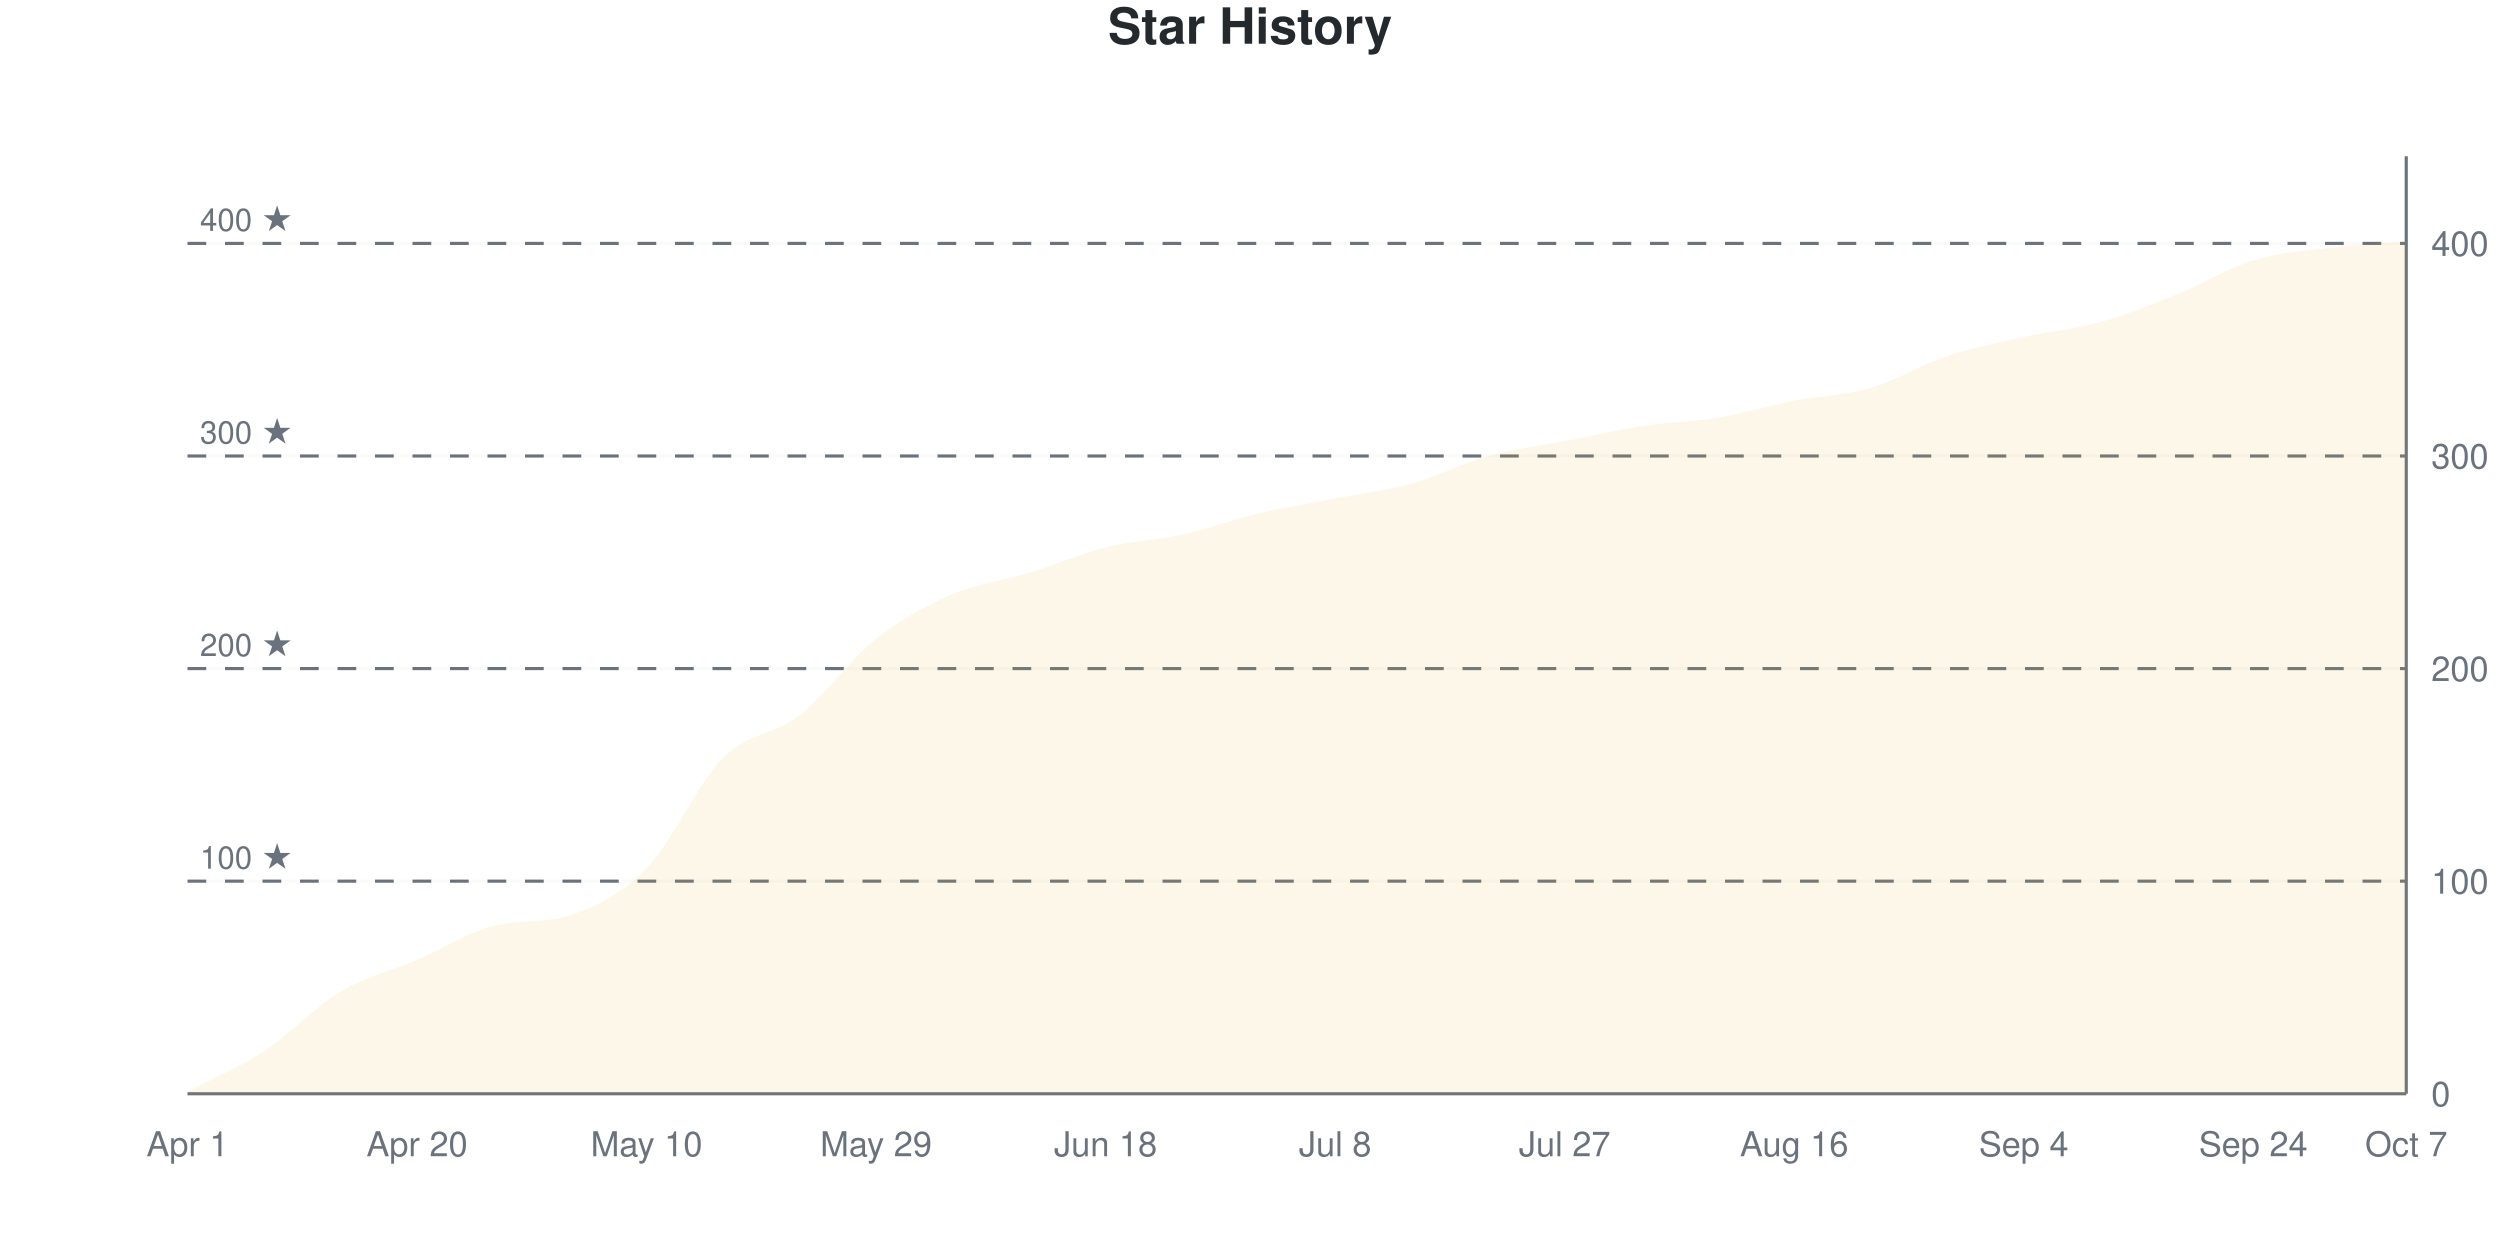
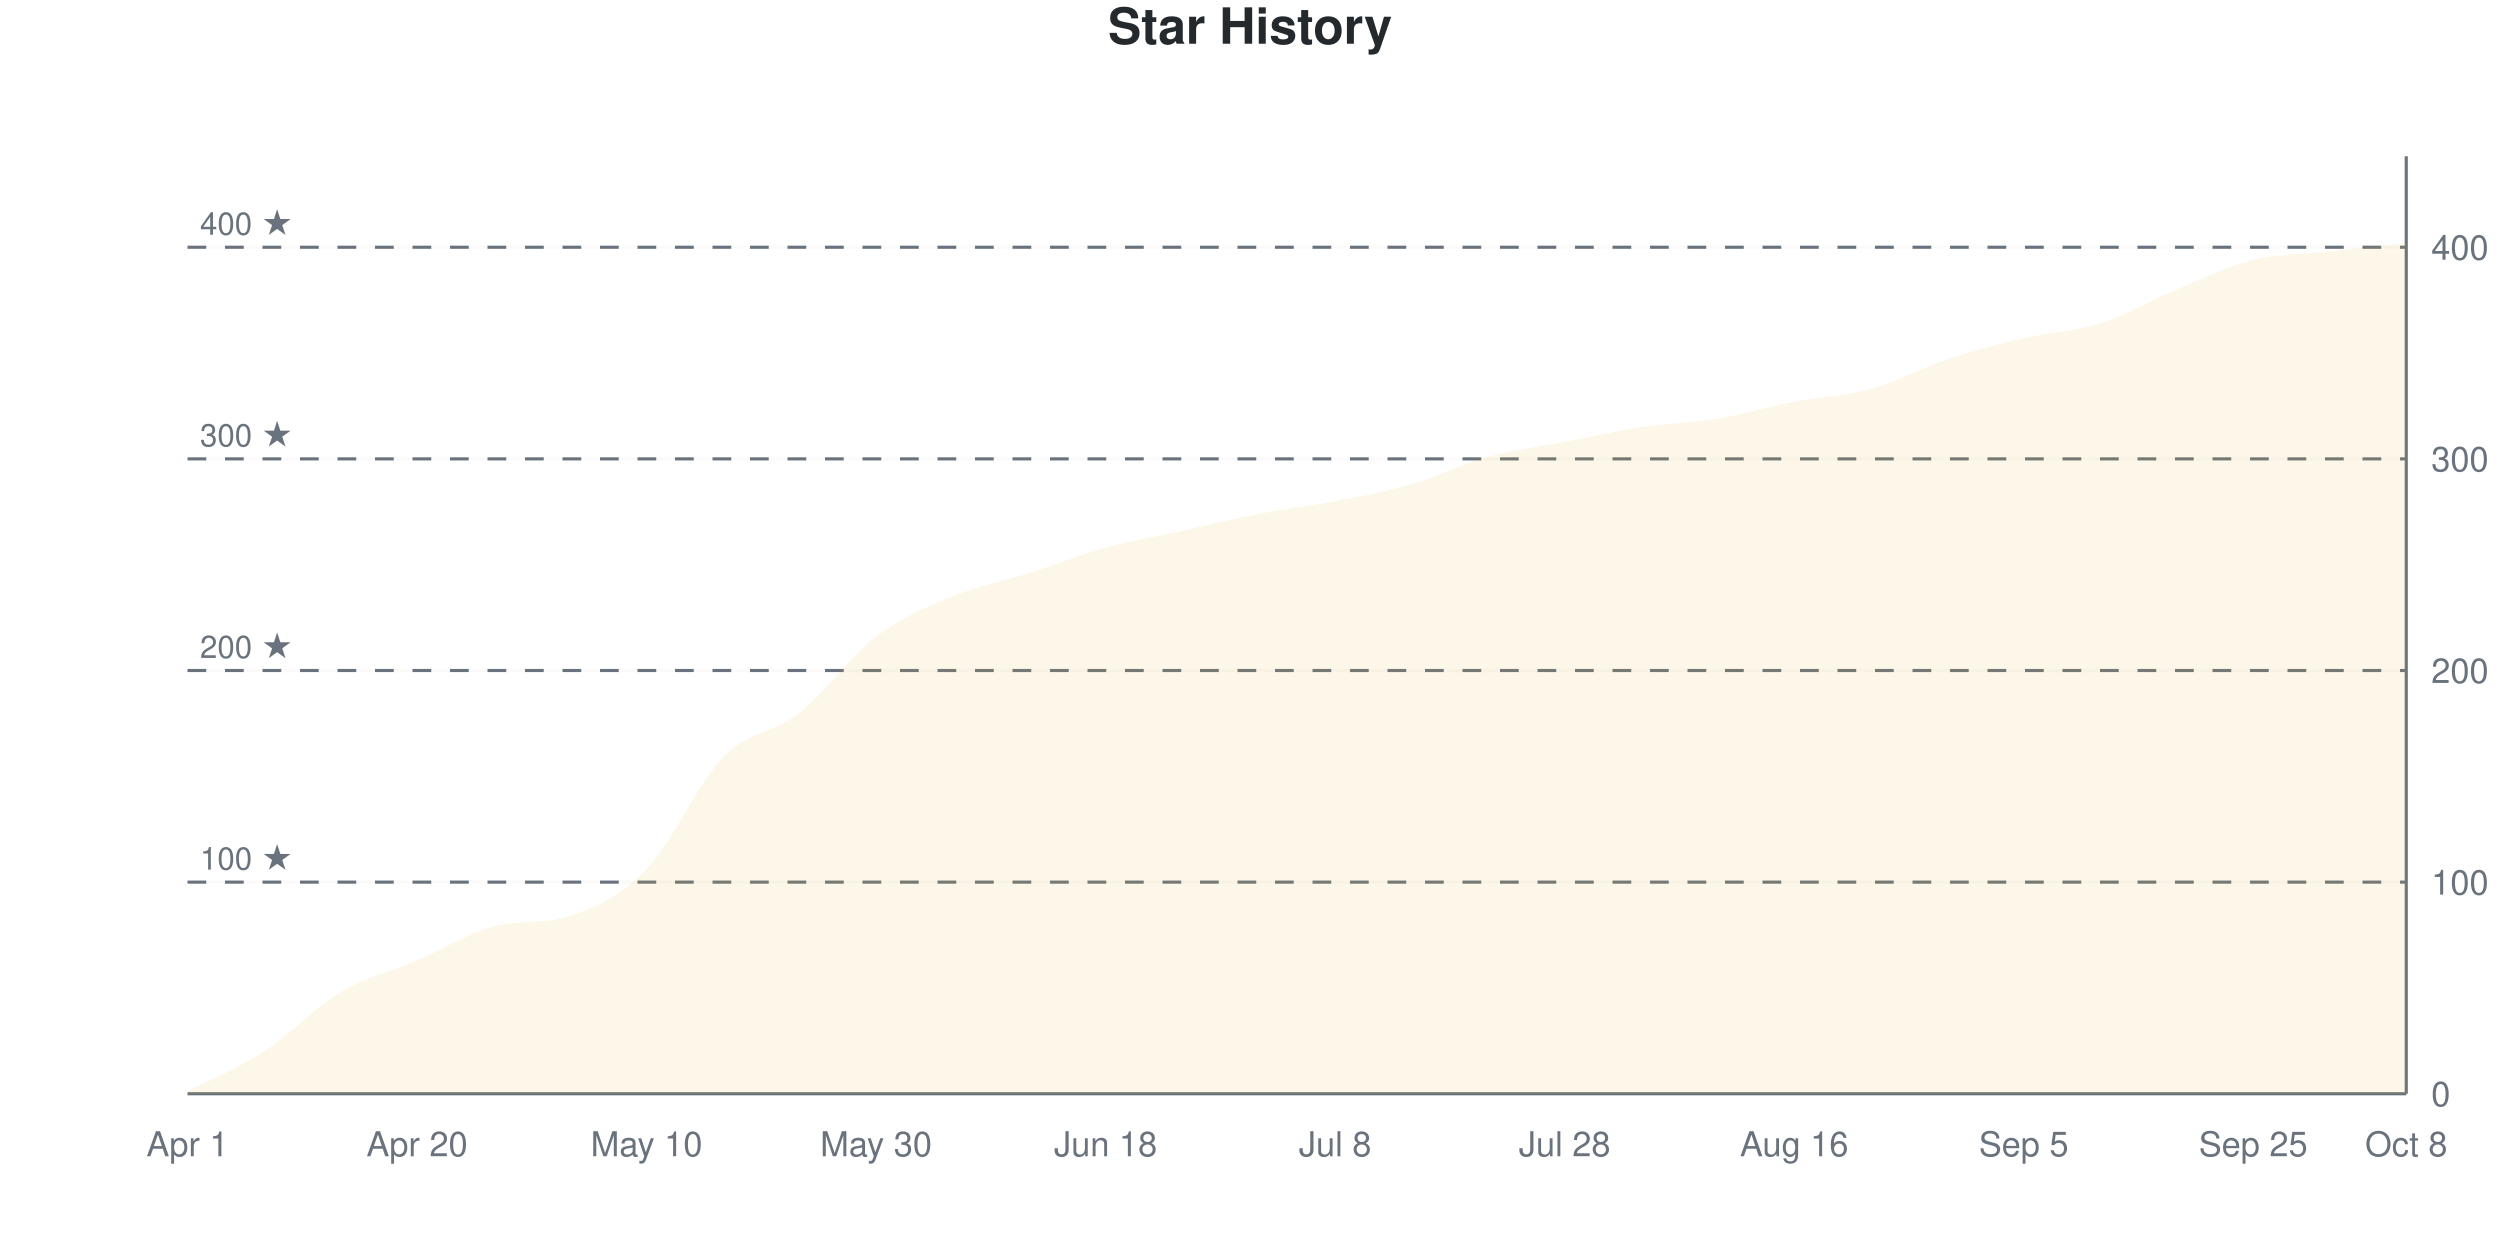
<svg xmlns="http://www.w3.org/2000/svg" viewBox="0 0 800 400" width="800" height="400">
  <style>
    @keyframes drawLine {
      to { stroke-dashoffset: 0; }
    }
    @keyframes fadeInPoint {
      from { opacity: 0; }
      to { opacity: 1; }
    }
    .data-line-0 {
-       stroke-dasharray: 1172;
-       stroke-dashoffset: 1172;
+       stroke-dasharray: 1171;
+       stroke-dashoffset: 1171;
      animation: drawLine 2s ease-out forwards;
    }
    .data-point {
      opacity: 0;
      animation: fadeInPoint 0.5s ease-out forwards;
    }
    .chart-bg { fill: #fff; }
    .chart-text { fill: #24292e; }
    .chart-muted { fill: #6a737d; }
    .chart-grid { stroke: #eee; }
    .chart-axis { stroke: #6a737d; }
    @media (prefers-color-scheme: dark) {
      .chart-bg { fill: #0d1117; }
      .chart-text { fill: #e6edf3; }
      .chart-muted { fill: #8b949e; }
      .chart-grid { stroke: #21262d; }
      .chart-axis { stroke: #8b949e; }
    }
  </style>
  <rect width="800" height="400" class="chart-bg" />
  <text x="400" y="14" text-anchor="middle" class="chart-text" font-size="16" font-weight="bold" font-family="-apple-system, BlinkMacSystemFont, 'Segoe UI', Helvetica, Arial, sans-serif">Star History</text>
  <g class="grid">
    <line x1="60" y1="350" x2="770" y2="350" class="chart-grid" stroke-opacity="0.3" />
    <text x="778" y="354" text-anchor="start" class="chart-muted" font-size="11" font-family="-apple-system, BlinkMacSystemFont, 'Segoe UI', Helvetica, Arial, sans-serif">0</text>
-     <line x1="60" y1="281.973" x2="770" y2="281.973" class="chart-grid" stroke-opacity="0.3" />
-     <text x="778" y="285.973" text-anchor="start" class="chart-muted" font-size="11" font-family="-apple-system, BlinkMacSystemFont, 'Segoe UI', Helvetica, Arial, sans-serif">100</text>
-     <line x1="60" y1="213.946" x2="770" y2="213.946" class="chart-grid" stroke-opacity="0.3" />
-     <text x="778" y="217.946" text-anchor="start" class="chart-muted" font-size="11" font-family="-apple-system, BlinkMacSystemFont, 'Segoe UI', Helvetica, Arial, sans-serif">200</text>
-     <line x1="60" y1="145.918" x2="770" y2="145.918" class="chart-grid" stroke-opacity="0.3" />
-     <text x="778" y="149.918" text-anchor="start" class="chart-muted" font-size="11" font-family="-apple-system, BlinkMacSystemFont, 'Segoe UI', Helvetica, Arial, sans-serif">300</text>
-     <line x1="60" y1="77.891" x2="770" y2="77.891" class="chart-grid" stroke-opacity="0.3" />
-     <text x="778" y="81.891" text-anchor="start" class="chart-muted" font-size="11" font-family="-apple-system, BlinkMacSystemFont, 'Segoe UI', Helvetica, Arial, sans-serif">400</text>
+     <line x1="60" y1="282.28" x2="770" y2="282.28" class="chart-grid" stroke-opacity="0.3" />
+     <text x="778" y="286.28" text-anchor="start" class="chart-muted" font-size="11" font-family="-apple-system, BlinkMacSystemFont, 'Segoe UI', Helvetica, Arial, sans-serif">100</text>
+     <line x1="60" y1="214.56" x2="770" y2="214.56" class="chart-grid" stroke-opacity="0.3" />
+     <text x="778" y="218.56" text-anchor="start" class="chart-muted" font-size="11" font-family="-apple-system, BlinkMacSystemFont, 'Segoe UI', Helvetica, Arial, sans-serif">200</text>
+     <line x1="60" y1="146.84" x2="770" y2="146.84" class="chart-grid" stroke-opacity="0.3" />
+     <text x="778" y="150.84" text-anchor="start" class="chart-muted" font-size="11" font-family="-apple-system, BlinkMacSystemFont, 'Segoe UI', Helvetica, Arial, sans-serif">300</text>
+     <line x1="60" y1="79.12" x2="770" y2="79.12" class="chart-grid" stroke-opacity="0.3" />
+     <text x="778" y="83.12" text-anchor="start" class="chart-muted" font-size="11" font-family="-apple-system, BlinkMacSystemFont, 'Segoe UI', Helvetica, Arial, sans-serif">400</text>
  </g>
  <g class="milestones">
-     <line x1="60" y1="281.973" x2="770" y2="281.973" class="chart-axis" stroke-width="1" stroke-dasharray="6,6" />
-     <text x="64" y="277.973" class="chart-muted" font-size="10" font-family="-apple-system, BlinkMacSystemFont, 'Segoe UI', Helvetica, Arial, sans-serif">100 ★</text>
-     <line x1="60" y1="213.946" x2="770" y2="213.946" class="chart-axis" stroke-width="1" stroke-dasharray="6,6" />
-     <text x="64" y="209.946" class="chart-muted" font-size="10" font-family="-apple-system, BlinkMacSystemFont, 'Segoe UI', Helvetica, Arial, sans-serif">200 ★</text>
-     <line x1="60" y1="145.918" x2="770" y2="145.918" class="chart-axis" stroke-width="1" stroke-dasharray="6,6" />
-     <text x="64" y="141.918" class="chart-muted" font-size="10" font-family="-apple-system, BlinkMacSystemFont, 'Segoe UI', Helvetica, Arial, sans-serif">300 ★</text>
-     <line x1="60" y1="77.891" x2="770" y2="77.891" class="chart-axis" stroke-width="1" stroke-dasharray="6,6" />
-     <text x="64" y="73.891" class="chart-muted" font-size="10" font-family="-apple-system, BlinkMacSystemFont, 'Segoe UI', Helvetica, Arial, sans-serif">400 ★</text>
+     <line x1="60" y1="282.28" x2="770" y2="282.28" class="chart-axis" stroke-width="1" stroke-dasharray="6,6" />
+     <text x="64" y="278.28" class="chart-muted" font-size="10" font-family="-apple-system, BlinkMacSystemFont, 'Segoe UI', Helvetica, Arial, sans-serif">100 ★</text>
+     <line x1="60" y1="214.56" x2="770" y2="214.56" class="chart-axis" stroke-width="1" stroke-dasharray="6,6" />
+     <text x="64" y="210.56" class="chart-muted" font-size="10" font-family="-apple-system, BlinkMacSystemFont, 'Segoe UI', Helvetica, Arial, sans-serif">200 ★</text>
+     <line x1="60" y1="146.84" x2="770" y2="146.84" class="chart-axis" stroke-width="1" stroke-dasharray="6,6" />
+     <text x="64" y="142.84" class="chart-muted" font-size="10" font-family="-apple-system, BlinkMacSystemFont, 'Segoe UI', Helvetica, Arial, sans-serif">300 ★</text>
+     <line x1="60" y1="79.12" x2="770" y2="79.12" class="chart-axis" stroke-width="1" stroke-dasharray="6,6" />
+     <text x="64" y="75.12" class="chart-muted" font-size="10" font-family="-apple-system, BlinkMacSystemFont, 'Segoe UI', Helvetica, Arial, sans-serif">400 ★</text>
  </g>
  <g class="x-axis">
    <text x="60" y="370" text-anchor="middle" class="chart-muted" font-size="11" font-family="-apple-system, BlinkMacSystemFont, 'Segoe UI', Helvetica, Arial, sans-serif">Apr 1</text>
    <text x="133.448" y="370" text-anchor="middle" class="chart-muted" font-size="11" font-family="-apple-system, BlinkMacSystemFont, 'Segoe UI', Helvetica, Arial, sans-serif">Apr 20</text>
    <text x="206.897" y="370" text-anchor="middle" class="chart-muted" font-size="11" font-family="-apple-system, BlinkMacSystemFont, 'Segoe UI', Helvetica, Arial, sans-serif">May 10</text>
-     <text x="280.345" y="370" text-anchor="middle" class="chart-muted" font-size="11" font-family="-apple-system, BlinkMacSystemFont, 'Segoe UI', Helvetica, Arial, sans-serif">May 29</text>
+     <text x="280.345" y="370" text-anchor="middle" class="chart-muted" font-size="11" font-family="-apple-system, BlinkMacSystemFont, 'Segoe UI', Helvetica, Arial, sans-serif">May 30</text>
    <text x="353.793" y="370" text-anchor="middle" class="chart-muted" font-size="11" font-family="-apple-system, BlinkMacSystemFont, 'Segoe UI', Helvetica, Arial, sans-serif">Jun 18</text>
    <text x="427.241" y="370" text-anchor="middle" class="chart-muted" font-size="11" font-family="-apple-system, BlinkMacSystemFont, 'Segoe UI', Helvetica, Arial, sans-serif">Jul 8</text>
-     <text x="500.69" y="370" text-anchor="middle" class="chart-muted" font-size="11" font-family="-apple-system, BlinkMacSystemFont, 'Segoe UI', Helvetica, Arial, sans-serif">Jul 27</text>
+     <text x="500.69" y="370" text-anchor="middle" class="chart-muted" font-size="11" font-family="-apple-system, BlinkMacSystemFont, 'Segoe UI', Helvetica, Arial, sans-serif">Jul 28</text>
    <text x="574.138" y="370" text-anchor="middle" class="chart-muted" font-size="11" font-family="-apple-system, BlinkMacSystemFont, 'Segoe UI', Helvetica, Arial, sans-serif">Aug 16</text>
-     <text x="647.586" y="370" text-anchor="middle" class="chart-muted" font-size="11" font-family="-apple-system, BlinkMacSystemFont, 'Segoe UI', Helvetica, Arial, sans-serif">Sep 4</text>
-     <text x="721.034" y="370" text-anchor="middle" class="chart-muted" font-size="11" font-family="-apple-system, BlinkMacSystemFont, 'Segoe UI', Helvetica, Arial, sans-serif">Sep 24</text>
-     <text x="770" y="370" text-anchor="middle" class="chart-muted" font-size="11" font-family="-apple-system, BlinkMacSystemFont, 'Segoe UI', Helvetica, Arial, sans-serif">Oct 7</text>
+     <text x="647.586" y="370" text-anchor="middle" class="chart-muted" font-size="11" font-family="-apple-system, BlinkMacSystemFont, 'Segoe UI', Helvetica, Arial, sans-serif">Sep 5</text>
+     <text x="721.034" y="370" text-anchor="middle" class="chart-muted" font-size="11" font-family="-apple-system, BlinkMacSystemFont, 'Segoe UI', Helvetica, Arial, sans-serif">Sep 25</text>
+     <text x="770" y="370" text-anchor="middle" class="chart-muted" font-size="11" font-family="-apple-system, BlinkMacSystemFont, 'Segoe UI', Helvetica, Arial, sans-serif">Oct 8</text>
  </g>
  <line x1="770" y1="50" x2="770" y2="350" class="chart-axis" stroke-width="1" />
  <line x1="60" y1="350" x2="770" y2="350" class="chart-axis" stroke-width="1" />
-   <path d="M60,350 L60,349.32 C68.161,345.011 76.322,341.723 84.483,336.395 C92.644,331.066 100.805,322.222 108.966,317.347 C117.126,312.472 125.287,310.658 133.448,307.143 C141.609,303.628 149.77,298.347 157.931,296.259 C166.092,294.17 174.253,295.542 182.414,292.857 C190.575,290.172 198.736,286.281 206.897,277.891 C215.057,269.501 223.218,250.68 231.379,242.517 C239.54,234.354 247.701,235.261 255.862,228.912 C264.023,222.562 272.184,210.884 280.345,204.422 C288.506,197.959 296.667,193.651 304.828,190.136 C312.989,186.621 321.149,185.828 329.31,183.333 C337.471,180.839 345.632,177.211 353.793,175.17 C361.954,173.129 370.115,172.902 378.276,171.088 C386.437,169.274 394.598,166.213 402.759,164.286 C410.92,162.358 419.08,161.111 427.241,159.524 C435.402,157.937 443.563,157.029 451.724,154.762 C459.885,152.494 468.046,148.186 476.207,145.918 C484.368,143.651 492.529,142.744 500.69,141.156 C508.851,139.569 517.011,137.642 525.172,136.395 C533.333,135.147 541.494,135.034 549.655,133.673 C557.816,132.313 565.977,129.819 574.138,128.231 C582.299,126.644 590.46,126.531 598.621,124.15 C606.782,121.769 614.943,116.667 623.103,113.946 C631.264,111.224 639.425,109.637 647.586,107.823 C655.747,106.009 663.908,105.329 672.069,103.061 C680.23,100.794 688.391,97.506 696.552,94.218 C704.713,90.93 712.874,85.828 721.034,83.333 C729.195,80.839 737.356,80.272 745.517,79.252 C753.678,78.231 761.839,77.891 770,77.211 L770,350 L60,350 Z" fill="#dfb317" fill-opacity="0.1" />
-   <path d="M60,350 L60,349.32 C68.161,345.011 76.322,341.723 84.483,336.395 C92.644,331.066 100.805,322.222 108.966,317.347 C117.126,312.472 125.287,310.658 133.448,307.143 C141.609,303.628 149.77,298.347 157.931,296.259 C166.092,294.17 174.253,295.542 182.414,292.857 C190.575,290.172 198.736,286.281 206.897,277.891 C215.057,269.501 223.218,250.68 231.379,242.517 C239.54,234.354 247.701,235.261 255.862,228.912 C264.023,222.562 272.184,210.884 280.345,204.422 C288.506,197.959 296.667,193.651 304.828,190.136 C312.989,186.621 321.149,185.828 329.31,183.333 C337.471,180.839 345.632,177.211 353.793,175.17 C361.954,173.129 370.115,172.902 378.276,171.088 C386.437,169.274 394.598,166.213 402.759,164.286 C410.92,162.358 419.08,161.111 427.241,159.524 C435.402,157.937 443.563,157.029 451.724,154.762 C459.885,152.494 468.046,148.186 476.207,145.918 C484.368,143.651 492.529,142.744 500.69,141.156 C508.851,139.569 517.011,137.642 525.172,136.395 C533.333,135.147 541.494,135.034 549.655,133.673 C557.816,132.313 565.977,129.819 574.138,128.231 C582.299,126.644 590.46,126.531 598.621,124.15 C606.782,121.769 614.943,116.667 623.103,113.946 C631.264,111.224 639.425,109.637 647.586,107.823 C655.747,106.009 663.908,105.329 672.069,103.061 C680.23,100.794 688.391,97.506 696.552,94.218 C704.713,90.93 712.874,85.828 721.034,83.333 C729.195,80.839 737.356,80.272 745.517,79.252 C753.678,78.231 761.839,77.891 770,77.211" fill="none" stroke="#dfb317" stroke-width="2.5" class="data-line-0" />
+   <path d="M60,350 L60,349.323 C68.161,345.034 76.322,341.761 84.483,336.456 C92.644,331.151 100.805,322.348 108.966,317.494 C117.126,312.641 125.287,310.835 133.448,307.336 C141.609,303.837 149.77,298.58 157.931,296.501 C166.092,294.422 174.253,295.788 182.414,293.115 C190.575,290.442 198.736,286.682 206.897,278.217 C215.057,269.752 223.218,250.677 231.379,242.325 C239.54,233.973 247.701,234.537 255.862,228.104 C264.023,221.67 272.184,209.932 280.345,203.725 C288.506,197.517 296.667,194.244 304.828,190.858 C312.989,187.472 321.149,186.005 329.31,183.409 C337.471,180.813 345.632,177.54 353.793,175.282 C361.954,173.025 370.115,171.67 378.276,169.865 C386.437,168.059 394.598,166.027 402.759,164.447 C410.92,162.867 419.08,161.964 427.241,160.384 C435.402,158.804 443.563,157.336 451.724,154.966 C459.885,152.596 468.046,148.42 476.207,146.163 C484.368,143.905 492.529,143.002 500.69,141.422 C508.851,139.842 517.011,137.923 525.172,136.682 C533.333,135.44 541.494,135.327 549.655,133.973 C557.816,132.619 565.977,130.135 574.138,128.555 C582.299,126.975 590.46,126.749 598.621,124.492 C606.782,122.235 614.943,117.72 623.103,115.011 C631.264,112.302 639.425,110.158 647.586,108.239 C655.747,106.321 663.908,106.095 672.069,103.499 C680.23,100.903 688.391,96.05 696.552,92.664 C704.713,89.278 712.874,85.214 721.034,83.183 C729.195,81.151 737.356,81.377 745.517,80.474 C753.678,79.571 761.839,78.668 770,77.765 L770,350 L60,350 Z" fill="#dfb317" fill-opacity="0.1" />
+   <path d="M60,350 L60,349.323 C68.161,345.034 76.322,341.761 84.483,336.456 C92.644,331.151 100.805,322.348 108.966,317.494 C117.126,312.641 125.287,310.835 133.448,307.336 C141.609,303.837 149.77,298.58 157.931,296.501 C166.092,294.422 174.253,295.788 182.414,293.115 C190.575,290.442 198.736,286.682 206.897,278.217 C215.057,269.752 223.218,250.677 231.379,242.325 C239.54,233.973 247.701,234.537 255.862,228.104 C264.023,221.67 272.184,209.932 280.345,203.725 C288.506,197.517 296.667,194.244 304.828,190.858 C312.989,187.472 321.149,186.005 329.31,183.409 C337.471,180.813 345.632,177.54 353.793,175.282 C361.954,173.025 370.115,171.67 378.276,169.865 C386.437,168.059 394.598,166.027 402.759,164.447 C410.92,162.867 419.08,161.964 427.241,160.384 C435.402,158.804 443.563,157.336 451.724,154.966 C459.885,152.596 468.046,148.42 476.207,146.163 C484.368,143.905 492.529,143.002 500.69,141.422 C508.851,139.842 517.011,137.923 525.172,136.682 C533.333,135.44 541.494,135.327 549.655,133.973 C557.816,132.619 565.977,130.135 574.138,128.555 C582.299,126.975 590.46,126.749 598.621,124.492 C606.782,122.235 614.943,117.72 623.103,115.011 C631.264,112.302 639.425,110.158 647.586,108.239 C655.747,106.321 663.908,106.095 672.069,103.499 C680.23,100.903 688.391,96.05 696.552,92.664 C704.713,89.278 712.874,85.214 721.034,83.183 C729.195,81.151 737.356,81.377 745.517,80.474 C753.678,79.571 761.839,78.668 770,77.765" fill="none" stroke="#dfb317" stroke-width="2.5" class="data-line-0" />
  <g class="points">
-     <circle cx="60" cy="349.32" r="4" fill="#dfb317" class="data-point" style="animation-delay: 1.50s" />
-     <circle cx="84.483" cy="336.395" r="4" fill="#dfb317" class="data-point" style="animation-delay: 1.55s" />
-     <circle cx="108.966" cy="317.347" r="4" fill="#dfb317" class="data-point" style="animation-delay: 1.60s" />
-     <circle cx="133.448" cy="307.143" r="4" fill="#dfb317" class="data-point" style="animation-delay: 1.65s" />
-     <circle cx="157.931" cy="296.259" r="4" fill="#dfb317" class="data-point" style="animation-delay: 1.70s" />
-     <circle cx="182.414" cy="292.857" r="4" fill="#dfb317" class="data-point" style="animation-delay: 1.75s" />
-     <circle cx="206.897" cy="277.891" r="4" fill="#dfb317" class="data-point" style="animation-delay: 1.80s" />
-     <circle cx="231.379" cy="242.517" r="4" fill="#dfb317" class="data-point" style="animation-delay: 1.85s" />
-     <circle cx="255.862" cy="228.912" r="4" fill="#dfb317" class="data-point" style="animation-delay: 1.90s" />
-     <circle cx="280.345" cy="204.422" r="4" fill="#dfb317" class="data-point" style="animation-delay: 1.95s" />
-     <circle cx="304.828" cy="190.136" r="4" fill="#dfb317" class="data-point" style="animation-delay: 2.00s" />
-     <circle cx="329.31" cy="183.333" r="4" fill="#dfb317" class="data-point" style="animation-delay: 2.05s" />
-     <circle cx="353.793" cy="175.17" r="4" fill="#dfb317" class="data-point" style="animation-delay: 2.10s" />
-     <circle cx="378.276" cy="171.088" r="4" fill="#dfb317" class="data-point" style="animation-delay: 2.15s" />
-     <circle cx="402.759" cy="164.286" r="4" fill="#dfb317" class="data-point" style="animation-delay: 2.20s" />
-     <circle cx="427.241" cy="159.524" r="4" fill="#dfb317" class="data-point" style="animation-delay: 2.25s" />
-     <circle cx="451.724" cy="154.762" r="4" fill="#dfb317" class="data-point" style="animation-delay: 2.30s" />
-     <circle cx="476.207" cy="145.918" r="4" fill="#dfb317" class="data-point" style="animation-delay: 2.35s" />
-     <circle cx="500.69" cy="141.156" r="4" fill="#dfb317" class="data-point" style="animation-delay: 2.40s" />
-     <circle cx="525.172" cy="136.395" r="4" fill="#dfb317" class="data-point" style="animation-delay: 2.45s" />
-     <circle cx="549.655" cy="133.673" r="4" fill="#dfb317" class="data-point" style="animation-delay: 2.50s" />
-     <circle cx="574.138" cy="128.231" r="4" fill="#dfb317" class="data-point" style="animation-delay: 2.55s" />
-     <circle cx="598.621" cy="124.15" r="4" fill="#dfb317" class="data-point" style="animation-delay: 2.60s" />
-     <circle cx="623.103" cy="113.946" r="4" fill="#dfb317" class="data-point" style="animation-delay: 2.65s" />
-     <circle cx="647.586" cy="107.823" r="4" fill="#dfb317" class="data-point" style="animation-delay: 2.70s" />
-     <circle cx="672.069" cy="103.061" r="4" fill="#dfb317" class="data-point" style="animation-delay: 2.75s" />
-     <circle cx="696.552" cy="94.218" r="4" fill="#dfb317" class="data-point" style="animation-delay: 2.80s" />
-     <circle cx="721.034" cy="83.333" r="4" fill="#dfb317" class="data-point" style="animation-delay: 2.85s" />
-     <circle cx="745.517" cy="79.252" r="4" fill="#dfb317" class="data-point" style="animation-delay: 2.90s" />
-     <circle cx="770" cy="77.211" r="4" fill="#dfb317" class="data-point" style="animation-delay: 2.95s" />
+     <circle cx="60" cy="349.323" r="4" fill="#dfb317" class="data-point" style="animation-delay: 1.50s" />
+     <circle cx="84.483" cy="336.456" r="4" fill="#dfb317" class="data-point" style="animation-delay: 1.55s" />
+     <circle cx="108.966" cy="317.494" r="4" fill="#dfb317" class="data-point" style="animation-delay: 1.60s" />
+     <circle cx="133.448" cy="307.336" r="4" fill="#dfb317" class="data-point" style="animation-delay: 1.65s" />
+     <circle cx="157.931" cy="296.501" r="4" fill="#dfb317" class="data-point" style="animation-delay: 1.70s" />
+     <circle cx="182.414" cy="293.115" r="4" fill="#dfb317" class="data-point" style="animation-delay: 1.75s" />
+     <circle cx="206.897" cy="278.217" r="4" fill="#dfb317" class="data-point" style="animation-delay: 1.80s" />
+     <circle cx="231.379" cy="242.325" r="4" fill="#dfb317" class="data-point" style="animation-delay: 1.85s" />
+     <circle cx="255.862" cy="228.104" r="4" fill="#dfb317" class="data-point" style="animation-delay: 1.90s" />
+     <circle cx="280.345" cy="203.725" r="4" fill="#dfb317" class="data-point" style="animation-delay: 1.95s" />
+     <circle cx="304.828" cy="190.858" r="4" fill="#dfb317" class="data-point" style="animation-delay: 2.00s" />
+     <circle cx="329.31" cy="183.409" r="4" fill="#dfb317" class="data-point" style="animation-delay: 2.05s" />
+     <circle cx="353.793" cy="175.282" r="4" fill="#dfb317" class="data-point" style="animation-delay: 2.10s" />
+     <circle cx="378.276" cy="169.865" r="4" fill="#dfb317" class="data-point" style="animation-delay: 2.15s" />
+     <circle cx="402.759" cy="164.447" r="4" fill="#dfb317" class="data-point" style="animation-delay: 2.20s" />
+     <circle cx="427.241" cy="160.384" r="4" fill="#dfb317" class="data-point" style="animation-delay: 2.25s" />
+     <circle cx="451.724" cy="154.966" r="4" fill="#dfb317" class="data-point" style="animation-delay: 2.30s" />
+     <circle cx="476.207" cy="146.163" r="4" fill="#dfb317" class="data-point" style="animation-delay: 2.35s" />
+     <circle cx="500.69" cy="141.422" r="4" fill="#dfb317" class="data-point" style="animation-delay: 2.40s" />
+     <circle cx="525.172" cy="136.682" r="4" fill="#dfb317" class="data-point" style="animation-delay: 2.45s" />
+     <circle cx="549.655" cy="133.973" r="4" fill="#dfb317" class="data-point" style="animation-delay: 2.50s" />
+     <circle cx="574.138" cy="128.555" r="4" fill="#dfb317" class="data-point" style="animation-delay: 2.55s" />
+     <circle cx="598.621" cy="124.492" r="4" fill="#dfb317" class="data-point" style="animation-delay: 2.60s" />
+     <circle cx="623.103" cy="115.011" r="4" fill="#dfb317" class="data-point" style="animation-delay: 2.65s" />
+     <circle cx="647.586" cy="108.239" r="4" fill="#dfb317" class="data-point" style="animation-delay: 2.70s" />
+     <circle cx="672.069" cy="103.499" r="4" fill="#dfb317" class="data-point" style="animation-delay: 2.75s" />
+     <circle cx="696.552" cy="92.664" r="4" fill="#dfb317" class="data-point" style="animation-delay: 2.80s" />
+     <circle cx="721.034" cy="83.183" r="4" fill="#dfb317" class="data-point" style="animation-delay: 2.85s" />
+     <circle cx="745.517" cy="80.474" r="4" fill="#dfb317" class="data-point" style="animation-delay: 2.90s" />
+     <circle cx="770" cy="77.765" r="4" fill="#dfb317" class="data-point" style="animation-delay: 2.95s" />
  </g>
</svg>
